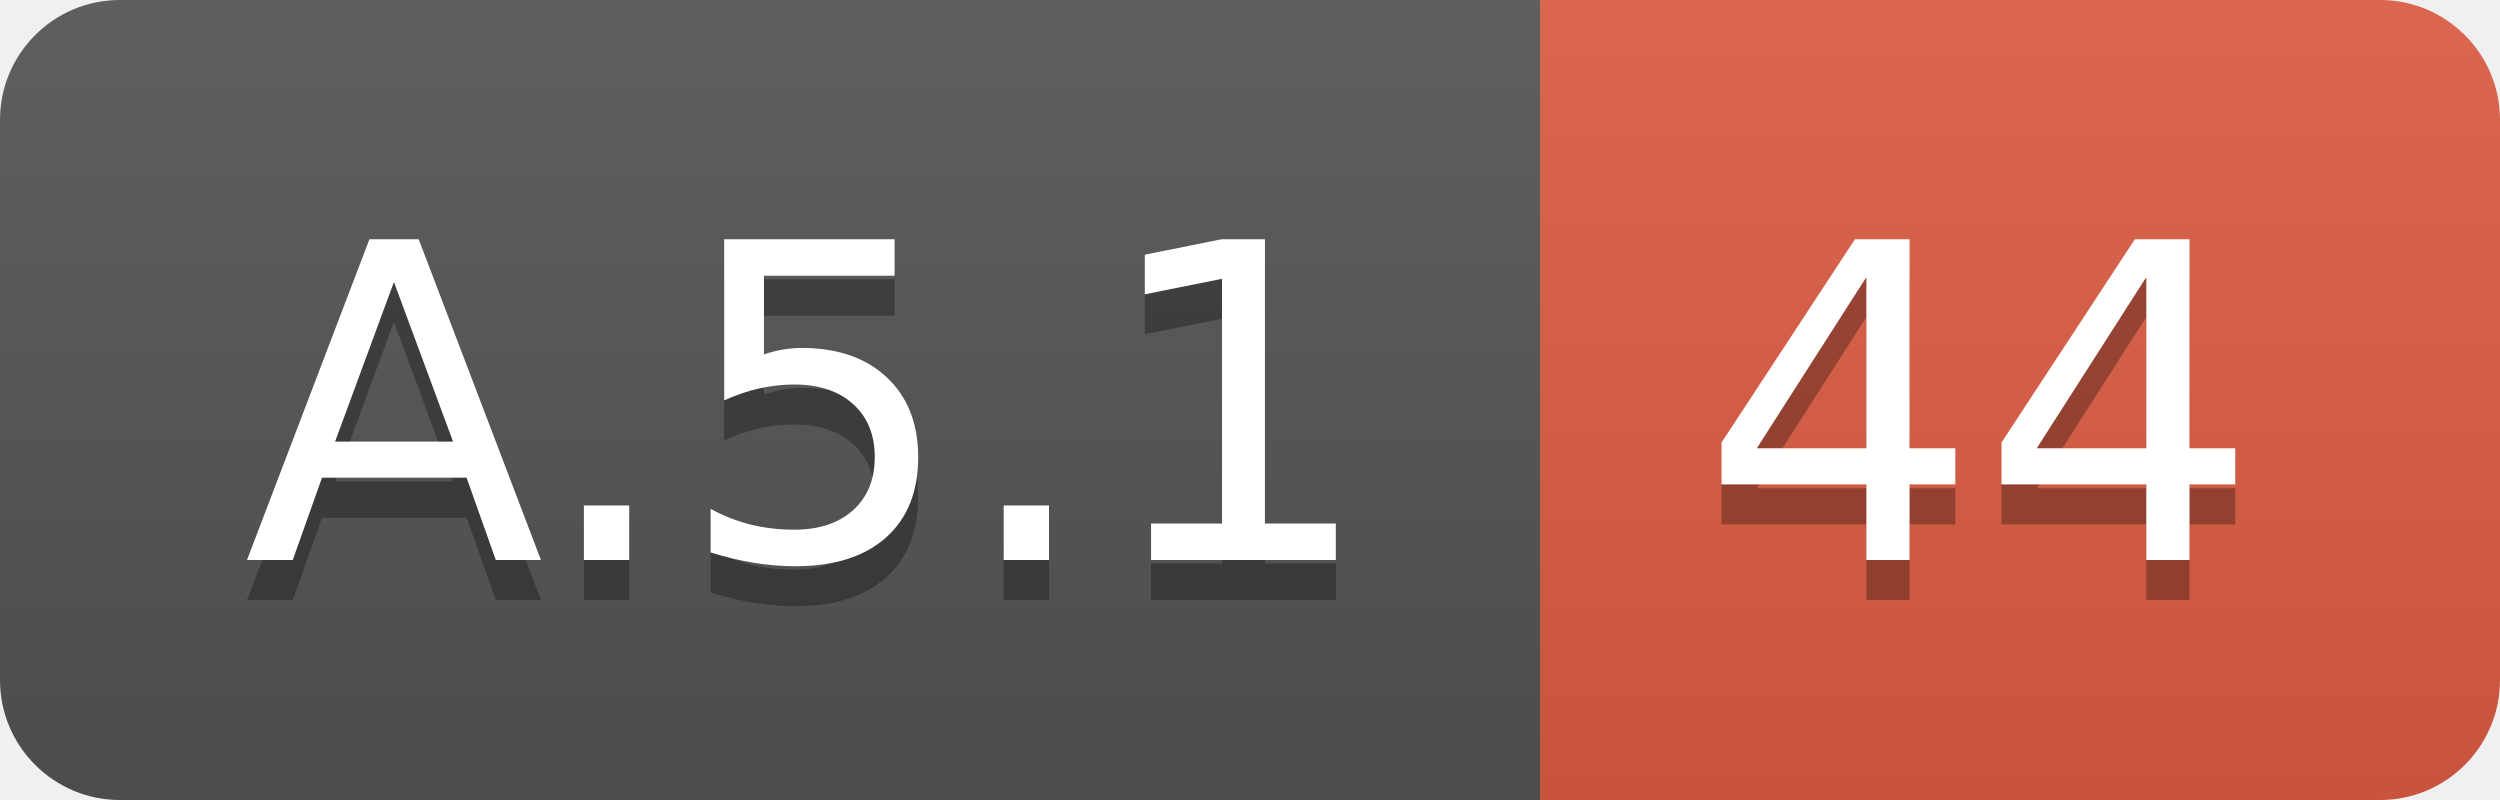
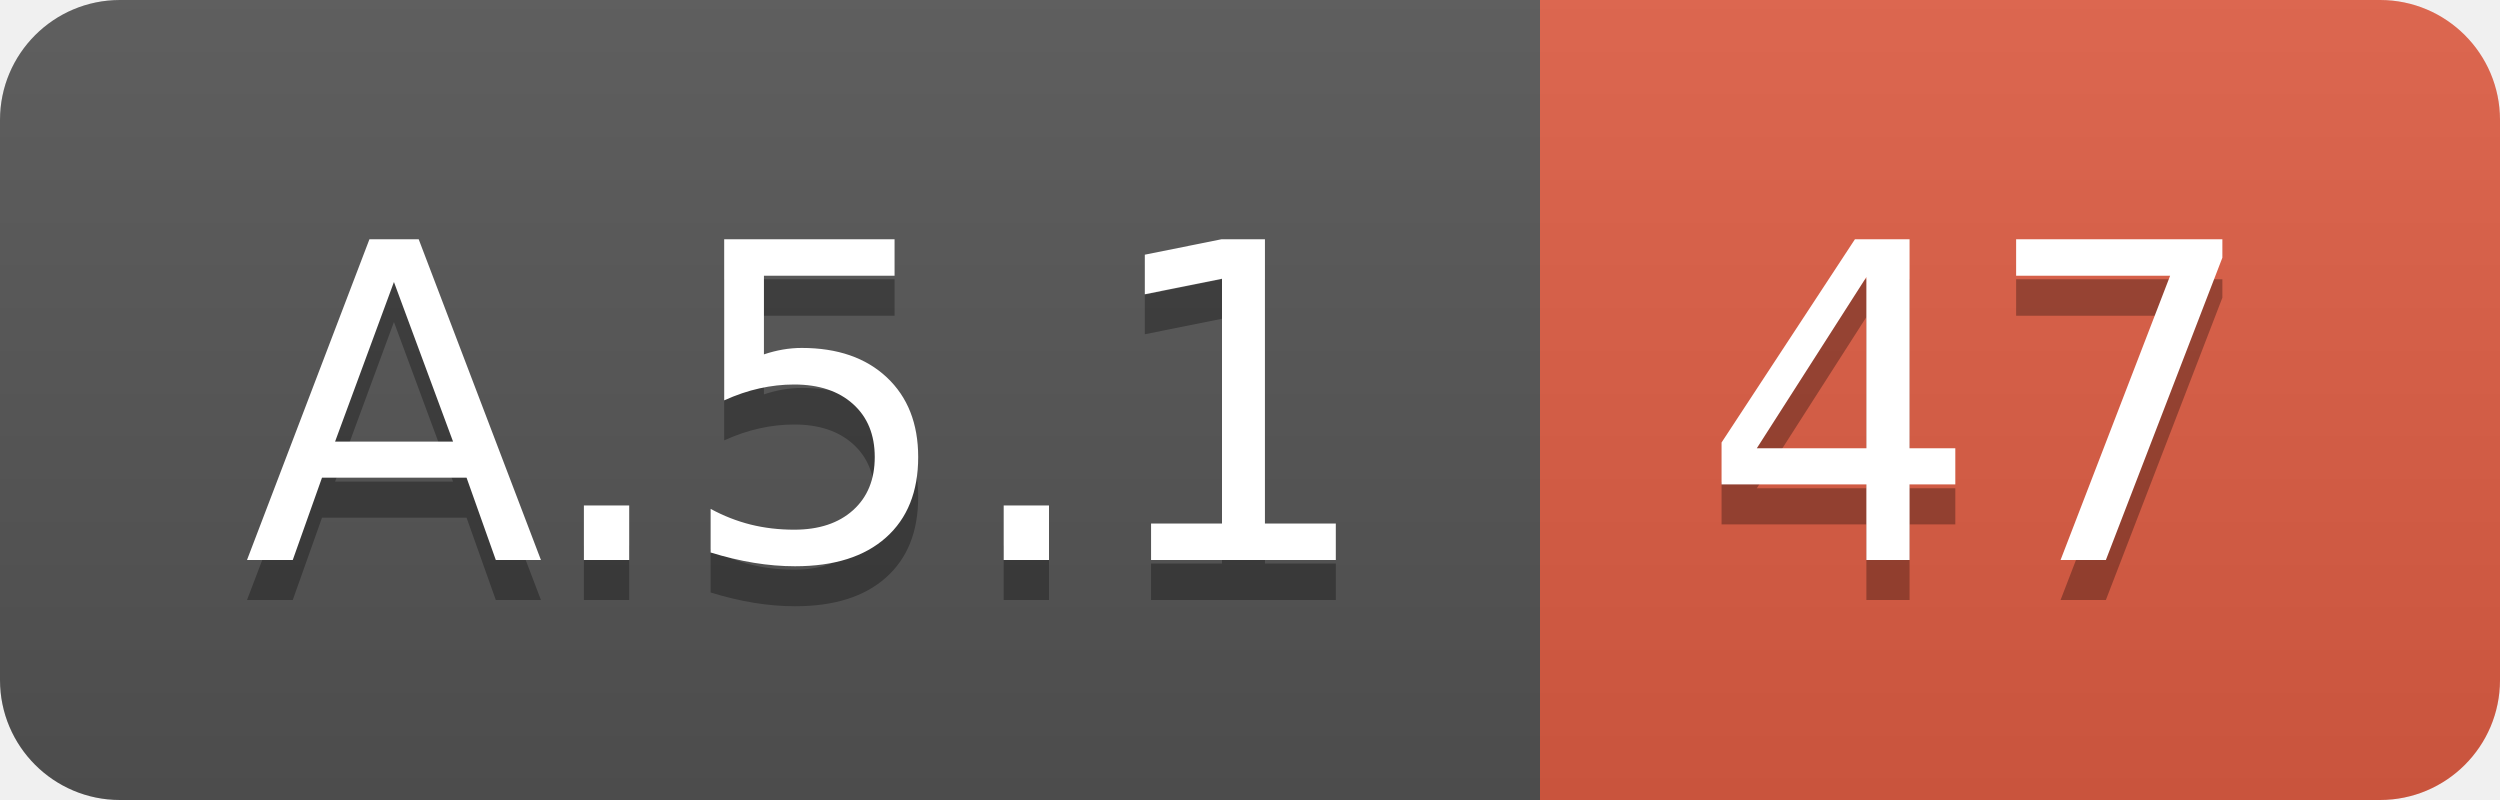
<svg xmlns="http://www.w3.org/2000/svg" width="62.5" height="20">
  <linearGradient id="smooth" x2="0" y2="100%">
    <stop offset="0" stop-color="#bbb" stop-opacity=".1" />
    <stop offset="1" stop-opacity=".1" />
  </linearGradient>
  <clipPath id="round">
    <rect width="62.5" height="20" rx="3" fill="#fff" />
  </clipPath>
  <g clip-path="url(#round)">
    <rect width="38.5" height="20" fill="#555" />
    <rect x="38.5" width="24.0" height="20" fill="#e05d44" />
    <rect width="62.5" height="20" fill="url(#smooth)" />
  </g>
  <g fill="#fff" text-anchor="middle" font-family="DejaVu Sans,Verdana,Geneva,sans-serif" font-size="110">
    <text x="202.5" y="150" fill="#010101" fill-opacity=".3" transform="scale(0.1)" textLength="285.0" lengthAdjust="spacing">A.5.1</text>
    <text x="202.5" y="140" transform="scale(0.1)" textLength="285.0" lengthAdjust="spacing">A.5.1</text>
-     <text x="495.0" y="150" fill="#010101" fill-opacity=".3" transform="scale(0.1)" textLength="140.0" lengthAdjust="spacing">44</text>
-     <text x="495.0" y="140" transform="scale(0.1)" textLength="140.0" lengthAdjust="spacing">44</text>
+     <text x="495.0" y="150" fill="#010101" fill-opacity=".3" transform="scale(0.1)" textLength="140.0" lengthAdjust="spacing">47</text>
+     <text x="495.0" y="140" transform="scale(0.1)" textLength="140.0" lengthAdjust="spacing">47</text>
  </g>
</svg>
